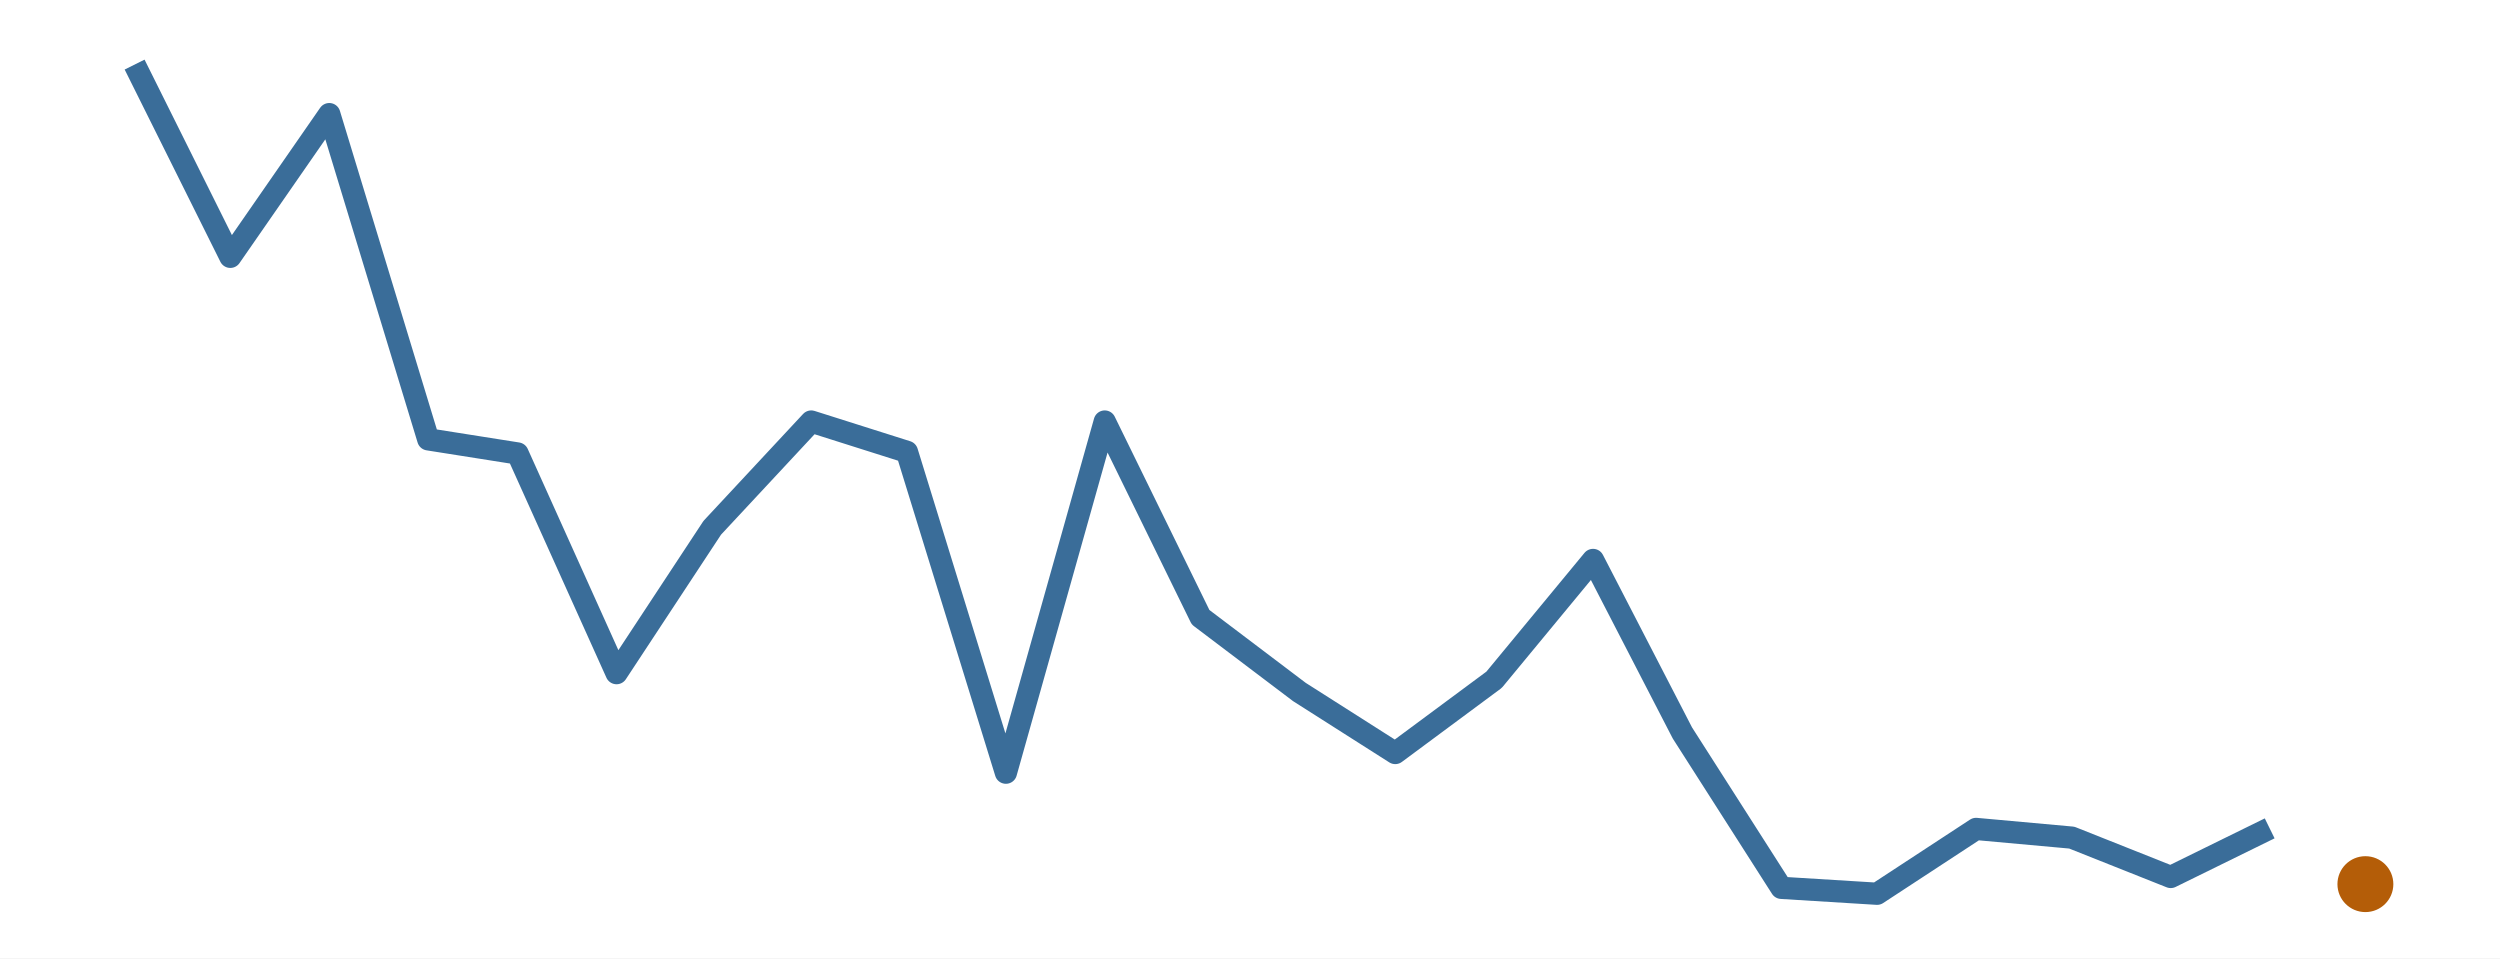
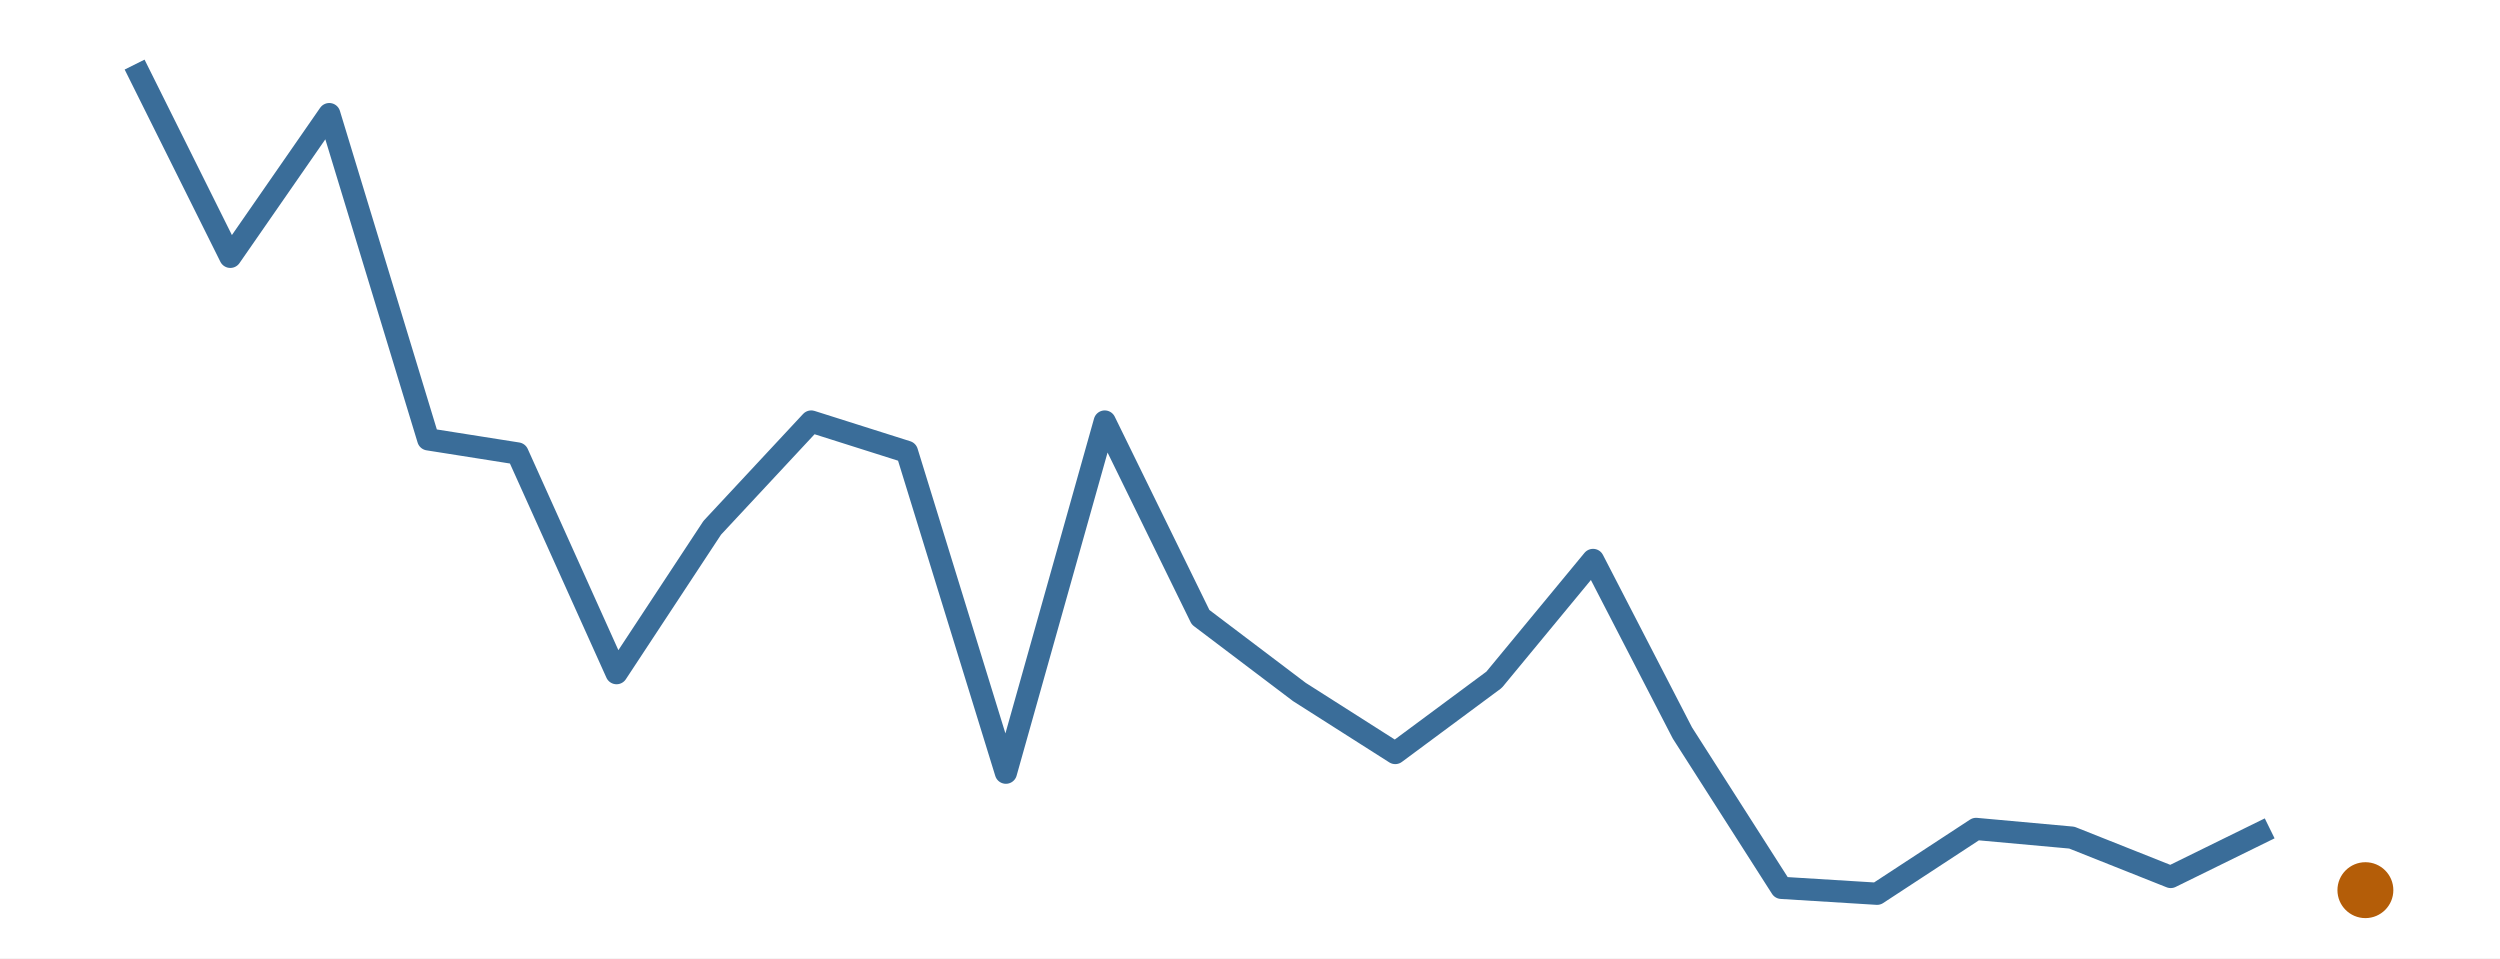
<svg xmlns="http://www.w3.org/2000/svg" width="216.00pt" height="82.80pt" viewBox="0 0 216.00 82.80">
  <g class="svglite">
    <defs>
      <style type="text/css">
    .svglite line, .svglite polyline, .svglite polygon, .svglite path, .svglite rect, .svglite circle {
      fill: none;
      stroke: #000000;
      stroke-linecap: round;
      stroke-linejoin: round;
      stroke-miterlimit: 10.00;
    }
    .svglite text {
      white-space: pre;
    }
    .svglite g.glyphgroup path {
      fill: inherit;
      stroke: none;
    }
  </style>
    </defs>
    <rect width="100%" height="100%" style="stroke: none; fill: #FFFFFF;" />
    <defs>
      <clipPath id="cpMC4wMHwyMTYuMDB8MC4wMHw4Mi44MA==">
        <rect x="0.00" y="0.00" width="216.00" height="82.80" />
      </clipPath>
    </defs>
    <g clip-path="url(#cpMC4wMHwyMTYuMDB8MC4wMHw4Mi44MA==)">
      <rect x="0.00" y="0.00" width="216.00" height="82.80" style="stroke-width: 0.00; stroke: none;" />
    </g>
    <defs>
      <clipPath id="cpMS45OXwyMTQuMDF8MS45OXw4MC44MQ==">
        <rect x="1.99" y="1.99" width="212.01" height="78.81" />
      </clipPath>
    </defs>
    <g clip-path="url(#cpMS45OXwyMTQuMDF8MS45OXw4MC44MQ==)">
      <polyline points="11.63,5.58 19.90,22.19 28.45,9.86 37.00,37.96 44.72,39.18 53.27,58.16 61.54,45.60 70.09,36.42 78.36,39.04 86.91,66.76 95.45,36.42 103.73,53.33 112.27,59.79 120.55,65.06 129.09,58.73 137.64,48.38 145.36,63.33 153.91,76.71 162.18,77.22 170.73,71.62 179.00,72.37 187.55,75.77 196.10,71.57 " style="stroke-width: 1.92; stroke: #3A6D99; stroke-linecap: butt;" />
-       <circle cx="204.37" cy="76.39" r="2.06" style="stroke-width: 0.71; stroke: #B45D08; fill: #B45D08;" />
+       <circle cx="204.37" cy="76.91" r="2.06" style="stroke-width: 0.71; stroke: #B45D08; fill: #B45D08;" />
    </g>
    <g clip-path="url(#cpMC4wMHwyMTYuMDB8MC4wMHw4Mi44MA==)">
</g>
  </g>
</svg>
